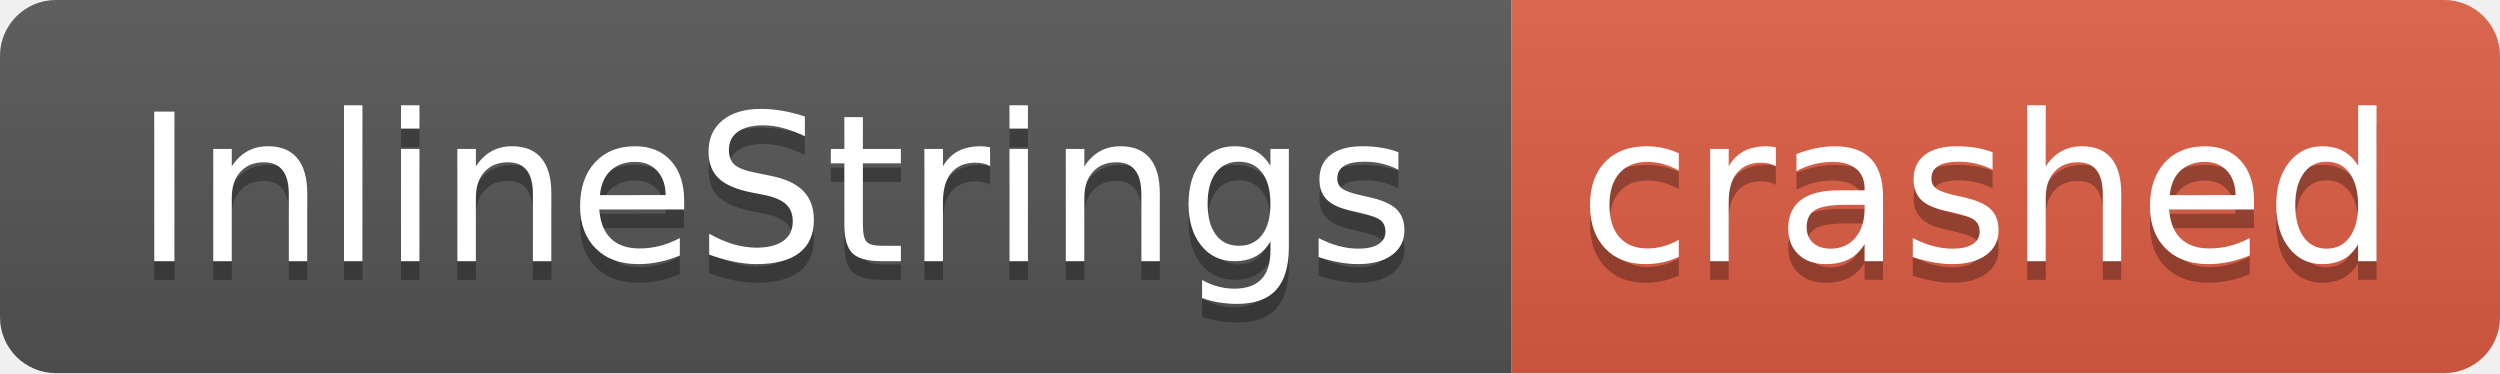
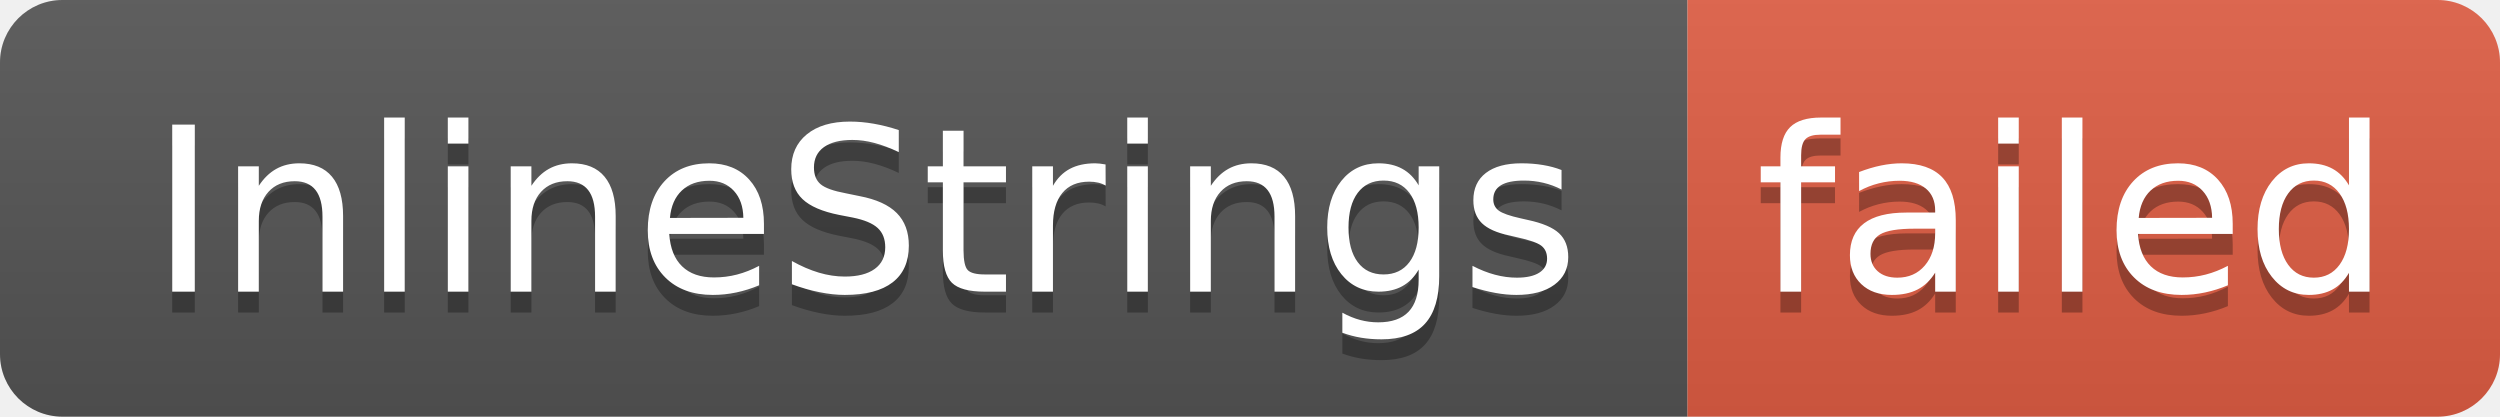
- <svg xmlns="http://www.w3.org/2000/svg" width="134" height="20" role="img" aria-label="InlineStrings: crashed">
+ <svg xmlns="http://www.w3.org/2000/svg" width="120" height="20" role="img" aria-label="InlineStrings: failed">
  <linearGradient id="s" x2="0" y2="100%">
    <stop offset="0" stop-color="#bbb" stop-opacity=".1" />
    <stop offset="1" stop-opacity=".1" />
  </linearGradient>
  <clipPath id="r">
-     <rect width="134" height="20" rx="3" fill="#fff" />
+     <rect width="120" height="20" rx="3" fill="#fff" />
  </clipPath>
  <g clip-path="url(#r)">
    <rect width="81" height="20" fill="#555" />
-     <rect x="81" width="53" height="20" fill="#e05d44" />
-     <rect width="134" height="20" fill="url(#s)" />
+     <rect x="81" width="39" height="20" fill="#e05d44" />
+     <rect width="120" height="20" fill="url(#s)" />
  </g>
  <g fill="#fff" text-anchor="middle" font-family="Verdana,Geneva,DejaVu Sans,sans-serif" text-rendering="geometricPrecision" font-size="110">
    <text aria-hidden="true" x="415" y="150" fill="#010101" fill-opacity=".3" transform="scale(.1)" textLength="710">InlineStrings</text>
    <text x="415" y="140" transform="scale(.1)" fill="#fff" textLength="710">InlineStrings</text>
-     <text aria-hidden="true" x="1065" y="150" fill="#010101" fill-opacity=".3" transform="scale(.1)" textLength="430">crashed</text>
-     <text x="1065" y="140" transform="scale(.1)" fill="#fff" textLength="430">crashed</text>
+     <text aria-hidden="true" x="995" y="150" fill="#010101" fill-opacity=".3" transform="scale(.1)" textLength="290">failed</text>
+     <text x="995" y="140" transform="scale(.1)" fill="#fff" textLength="290">failed</text>
  </g>
</svg>
